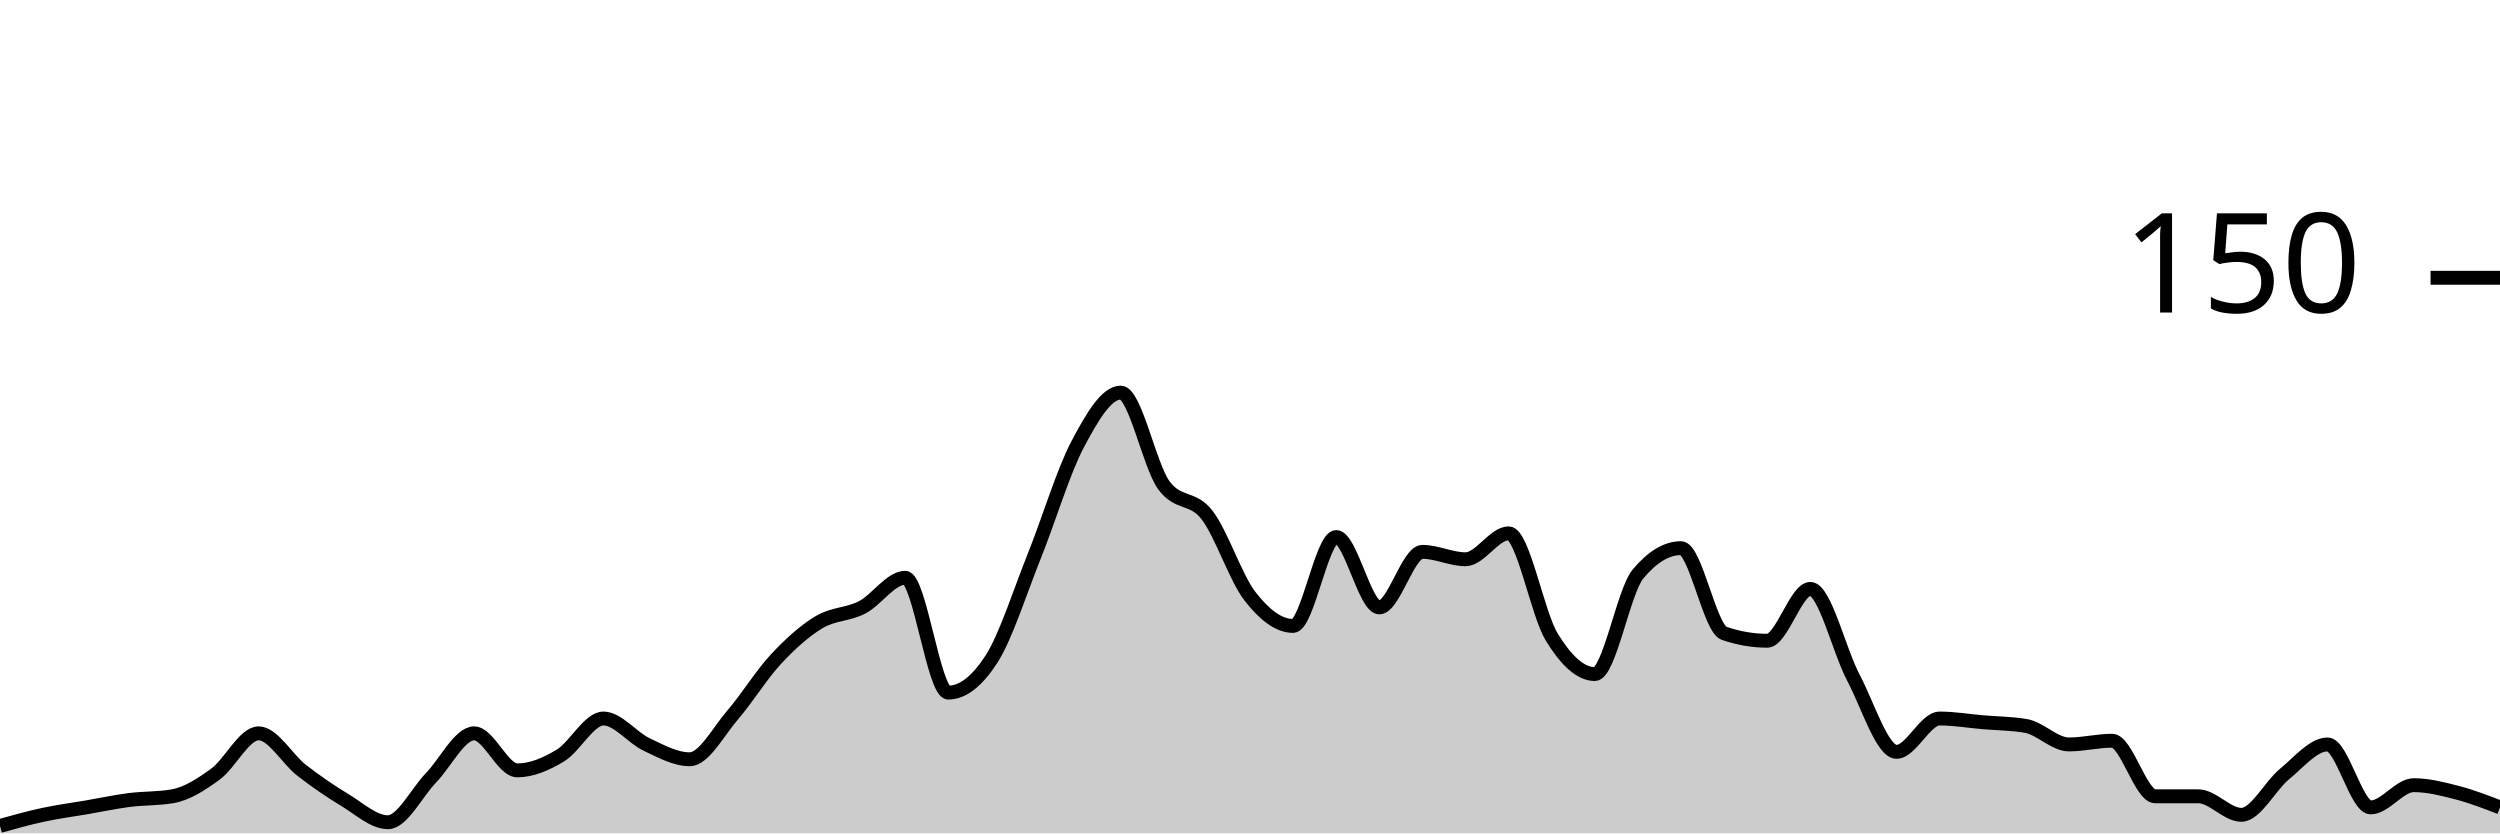
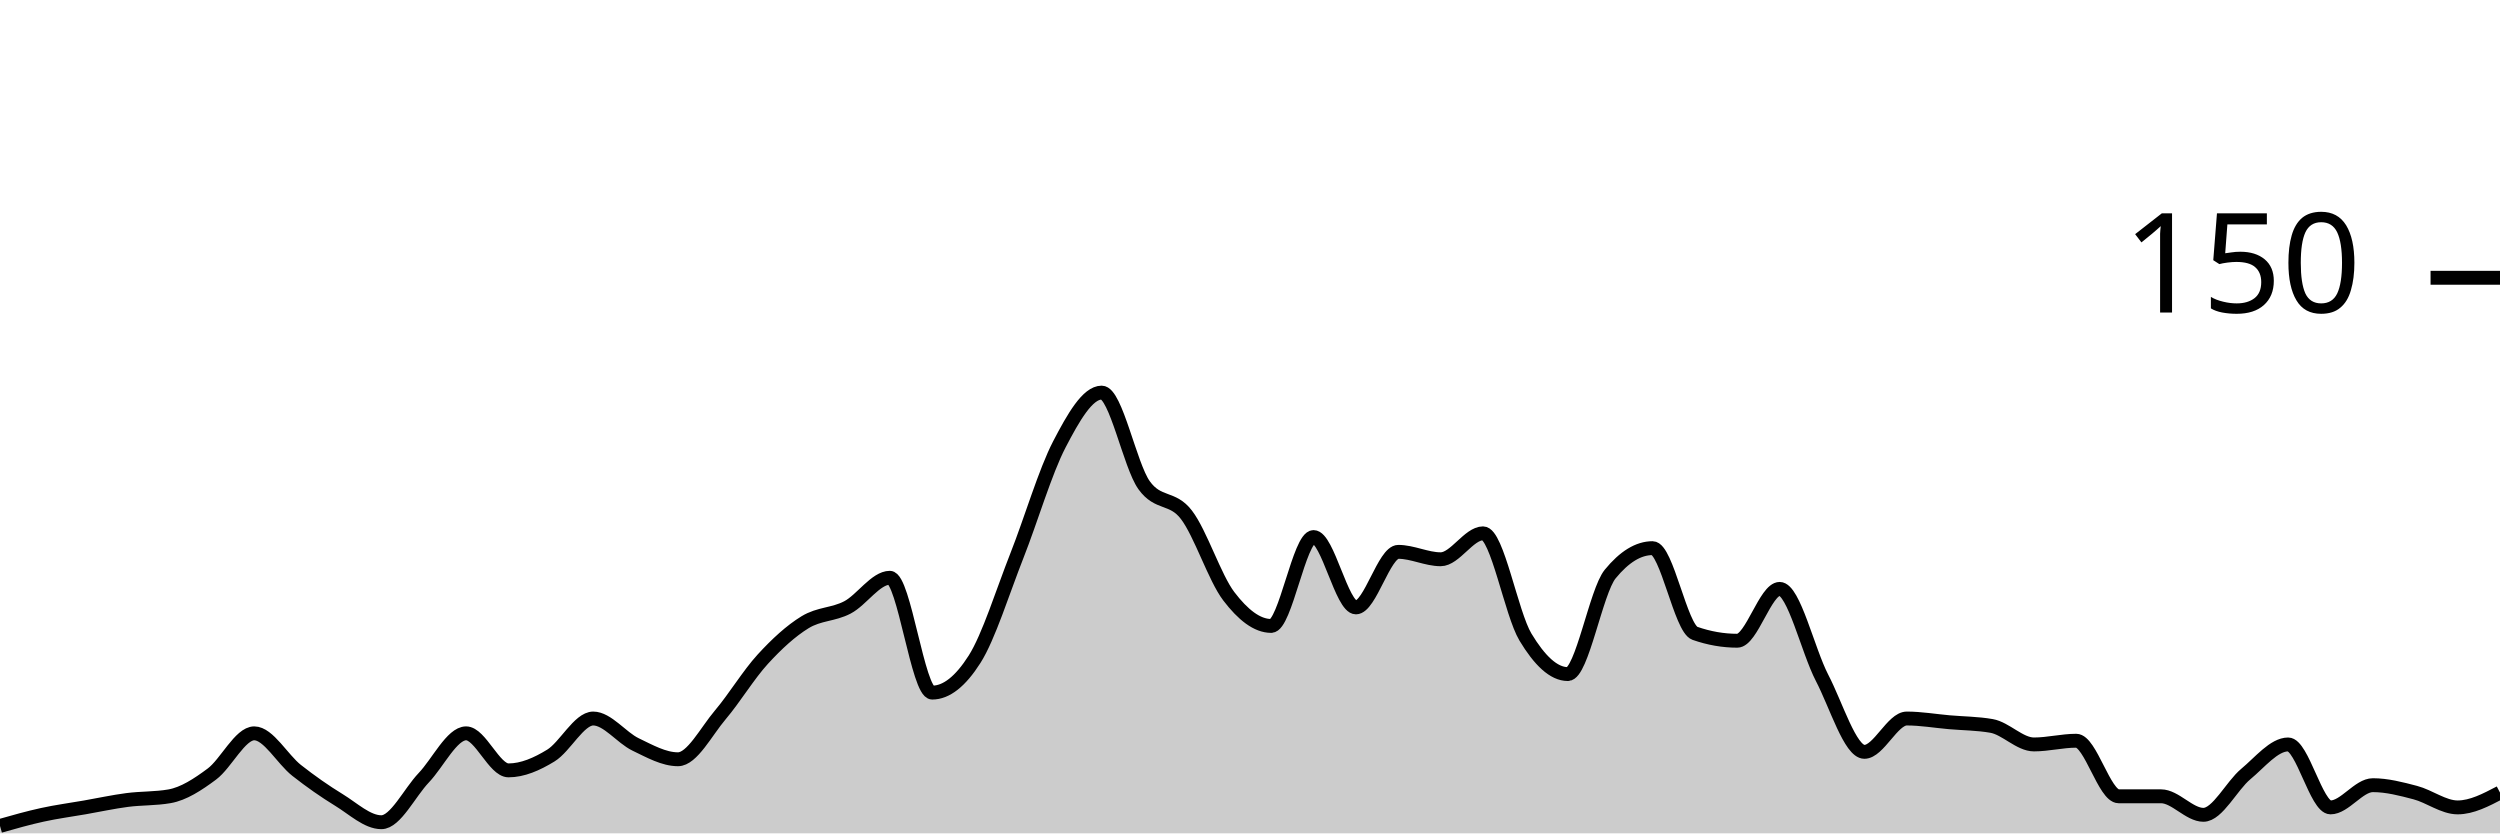
<svg xmlns="http://www.w3.org/2000/svg" viewBox="0 0 180 60">
  <g transform="translate(0,20)">
-     <path class="area" fill="rgba(0, 0, 0, 0.2)" d="M0,39.467C1.034,39.178,2.069,38.889,3.103,38.667C4.138,38.444,5.172,38.311,6.207,38.133C7.241,37.956,8.276,37.733,9.31,37.6C10.345,37.467,11.379,37.511,12.414,37.333C13.448,37.156,14.483,36.489,15.517,35.733C16.552,34.978,17.586,32.8,18.621,32.8C19.655,32.8,20.69,34.667,21.724,35.467C22.759,36.267,23.793,36.978,24.828,37.6C25.862,38.222,26.897,39.2,27.931,39.2C28.966,39.2,30,37.067,31.034,36C32.069,34.933,33.103,32.8,34.138,32.8C35.172,32.8,36.207,35.467,37.241,35.467C38.276,35.467,39.31,35.022,40.345,34.4C41.379,33.778,42.414,31.733,43.448,31.733C44.483,31.733,45.517,33.111,46.552,33.6C47.586,34.089,48.621,34.667,49.655,34.667C50.69,34.667,51.724,32.667,52.759,31.467C53.793,30.267,54.828,28.578,55.862,27.467C56.897,26.356,57.931,25.422,58.966,24.8C60,24.178,61.034,24.267,62.069,23.733C63.103,23.2,64.138,21.6,65.172,21.6C66.207,21.6,67.241,29.867,68.276,29.867C69.31,29.867,70.345,29.067,71.379,27.467C72.414,25.867,73.448,22.578,74.483,20C75.517,17.422,76.552,13.956,77.586,12C78.621,10.044,79.655,8.267,80.69,8.267C81.724,8.267,82.759,13.511,83.793,14.933C84.828,16.356,85.862,15.733,86.897,17.067C87.931,18.4,88.966,21.6,90,22.933C91.034,24.267,92.069,25.067,93.103,25.067C94.138,25.067,95.172,18.667,96.207,18.667C97.241,18.667,98.276,23.733,99.31,23.733C100.345,23.733,101.379,19.733,102.414,19.733C103.448,19.733,104.483,20.267,105.517,20.267C106.552,20.267,107.586,18.4,108.621,18.4C109.655,18.4,110.69,24.178,111.724,25.867C112.759,27.556,113.793,28.533,114.828,28.533C115.862,28.533,116.897,22.578,117.931,21.333C118.966,20.089,120,19.467,121.034,19.467C122.069,19.467,123.103,25.244,124.138,25.6C125.172,25.956,126.207,26.133,127.241,26.133C128.276,26.133,129.31,22.4,130.345,22.4C131.379,22.4,132.414,26.844,133.448,28.8C134.483,30.756,135.517,34.133,136.552,34.133C137.586,34.133,138.621,31.733,139.655,31.733C140.69,31.733,141.724,31.911,142.759,32C143.793,32.089,144.828,32.089,145.862,32.267C146.897,32.444,147.931,33.6,148.966,33.6C150,33.6,151.034,33.333,152.069,33.333C153.103,33.333,154.138,37.333,155.172,37.333C156.207,37.333,157.241,37.333,158.276,37.333C159.31,37.333,160.345,38.667,161.379,38.667C162.414,38.667,163.448,36.578,164.483,35.733C165.517,34.889,166.552,33.6,167.586,33.6C168.621,33.6,169.655,38.133,170.69,38.133C171.724,38.133,172.759,36.533,173.793,36.533C174.828,36.533,175.862,36.8,176.897,37.067C177.931,37.333,178.966,37.733,180,38.133L180,40C178.966,40,177.931,40,176.897,40C175.862,40,174.828,40,173.793,40C172.759,40,171.724,40,170.69,40C169.655,40,168.621,40,167.586,40C166.552,40,165.517,40,164.483,40C163.448,40,162.414,40,161.379,40C160.345,40,159.31,40,158.276,40C157.241,40,156.207,40,155.172,40C154.138,40,153.103,40,152.069,40C151.034,40,150,40,148.966,40C147.931,40,146.897,40,145.862,40C144.828,40,143.793,40,142.759,40C141.724,40,140.69,40,139.655,40C138.621,40,137.586,40,136.552,40C135.517,40,134.483,40,133.448,40C132.414,40,131.379,40,130.345,40C129.31,40,128.276,40,127.241,40C126.207,40,125.172,40,124.138,40C123.103,40,122.069,40,121.034,40C120,40,118.966,40,117.931,40C116.897,40,115.862,40,114.828,40C113.793,40,112.759,40,111.724,40C110.69,40,109.655,40,108.621,40C107.586,40,106.552,40,105.517,40C104.483,40,103.448,40,102.414,40C101.379,40,100.345,40,99.31,40C98.276,40,97.241,40,96.207,40C95.172,40,94.138,40,93.103,40C92.069,40,91.034,40,90,40C88.966,40,87.931,40,86.897,40C85.862,40,84.828,40,83.793,40C82.759,40,81.724,40,80.69,40C79.655,40,78.621,40,77.586,40C76.552,40,75.517,40,74.483,40C73.448,40,72.414,40,71.379,40C70.345,40,69.31,40,68.276,40C67.241,40,66.207,40,65.172,40C64.138,40,63.103,40,62.069,40C61.034,40,60,40,58.966,40C57.931,40,56.897,40,55.862,40C54.828,40,53.793,40,52.759,40C51.724,40,50.69,40,49.655,40C48.621,40,47.586,40,46.552,40C45.517,40,44.483,40,43.448,40C42.414,40,41.379,40,40.345,40C39.31,40,38.276,40,37.241,40C36.207,40,35.172,40,34.138,40C33.103,40,32.069,40,31.034,40C30,40,28.966,40,27.931,40C26.897,40,25.862,40,24.828,40C23.793,40,22.759,40,21.724,40C20.69,40,19.655,40,18.621,40C17.586,40,16.552,40,15.517,40C14.483,40,13.448,40,12.414,40C11.379,40,10.345,40,9.31,40C8.276,40,7.241,40,6.207,40C5.172,40,4.138,40,3.103,40C2.069,40,1.034,40,0,40Z" />
-     <path class="line" stroke="black" fill="none" d="M0,39.467C1.034,39.178,2.069,38.889,3.103,38.667C4.138,38.444,5.172,38.311,6.207,38.133C7.241,37.956,8.276,37.733,9.31,37.6C10.345,37.467,11.379,37.511,12.414,37.333C13.448,37.156,14.483,36.489,15.517,35.733C16.552,34.978,17.586,32.8,18.621,32.8C19.655,32.8,20.69,34.667,21.724,35.467C22.759,36.267,23.793,36.978,24.828,37.6C25.862,38.222,26.897,39.2,27.931,39.2C28.966,39.2,30,37.067,31.034,36C32.069,34.933,33.103,32.8,34.138,32.8C35.172,32.8,36.207,35.467,37.241,35.467C38.276,35.467,39.31,35.022,40.345,34.4C41.379,33.778,42.414,31.733,43.448,31.733C44.483,31.733,45.517,33.111,46.552,33.6C47.586,34.089,48.621,34.667,49.655,34.667C50.69,34.667,51.724,32.667,52.759,31.467C53.793,30.267,54.828,28.578,55.862,27.467C56.897,26.356,57.931,25.422,58.966,24.8C60,24.178,61.034,24.267,62.069,23.733C63.103,23.2,64.138,21.6,65.172,21.6C66.207,21.6,67.241,29.867,68.276,29.867C69.31,29.867,70.345,29.067,71.379,27.467C72.414,25.867,73.448,22.578,74.483,20C75.517,17.422,76.552,13.956,77.586,12C78.621,10.044,79.655,8.267,80.69,8.267C81.724,8.267,82.759,13.511,83.793,14.933C84.828,16.356,85.862,15.733,86.897,17.067C87.931,18.4,88.966,21.6,90,22.933C91.034,24.267,92.069,25.067,93.103,25.067C94.138,25.067,95.172,18.667,96.207,18.667C97.241,18.667,98.276,23.733,99.31,23.733C100.345,23.733,101.379,19.733,102.414,19.733C103.448,19.733,104.483,20.267,105.517,20.267C106.552,20.267,107.586,18.4,108.621,18.4C109.655,18.4,110.69,24.178,111.724,25.867C112.759,27.556,113.793,28.533,114.828,28.533C115.862,28.533,116.897,22.578,117.931,21.333C118.966,20.089,120,19.467,121.034,19.467C122.069,19.467,123.103,25.244,124.138,25.6C125.172,25.956,126.207,26.133,127.241,26.133C128.276,26.133,129.31,22.4,130.345,22.4C131.379,22.4,132.414,26.844,133.448,28.8C134.483,30.756,135.517,34.133,136.552,34.133C137.586,34.133,138.621,31.733,139.655,31.733C140.69,31.733,141.724,31.911,142.759,32C143.793,32.089,144.828,32.089,145.862,32.267C146.897,32.444,147.931,33.6,148.966,33.6C150,33.6,151.034,33.333,152.069,33.333C153.103,33.333,154.138,37.333,155.172,37.333C156.207,37.333,157.241,37.333,158.276,37.333C159.31,37.333,160.345,38.667,161.379,38.667C162.414,38.667,163.448,36.578,164.483,35.733C165.517,34.889,166.552,33.6,167.586,33.6C168.621,33.6,169.655,38.133,170.69,38.133C171.724,38.133,172.759,36.533,173.793,36.533C174.828,36.533,175.862,36.8,176.897,37.067C177.931,37.333,178.966,37.733,180,38.133" />
+     <path class="area" fill="rgba(0, 0, 0, 0.2)" d="M0,39.467C1.017,39.178,2.034,38.889,3.051,38.667C4.068,38.444,5.085,38.311,6.102,38.133C7.119,37.956,8.136,37.733,9.153,37.6C10.169,37.467,11.186,37.511,12.203,37.333C13.22,37.156,14.237,36.489,15.254,35.733C16.271,34.978,17.288,32.8,18.305,32.8C19.322,32.8,20.339,34.667,21.356,35.467C22.373,36.267,23.39,36.978,24.407,37.6C25.424,38.222,26.441,39.2,27.458,39.2C28.475,39.2,29.492,37.067,30.508,36C31.525,34.933,32.542,32.8,33.559,32.8C34.576,32.8,35.593,35.467,36.61,35.467C37.627,35.467,38.644,35.022,39.661,34.4C40.678,33.778,41.695,31.733,42.712,31.733C43.729,31.733,44.746,33.111,45.763,33.6C46.78,34.089,47.797,34.667,48.814,34.667C49.831,34.667,50.847,32.667,51.864,31.467C52.881,30.267,53.898,28.578,54.915,27.467C55.932,26.356,56.949,25.422,57.966,24.8C58.983,24.178,60,24.267,61.017,23.733C62.034,23.2,63.051,21.6,64.068,21.6C65.085,21.6,66.102,29.867,67.119,29.867C68.136,29.867,69.153,29.067,70.169,27.467C71.186,25.867,72.203,22.578,73.22,20C74.237,17.422,75.254,13.956,76.271,12C77.288,10.044,78.305,8.267,79.322,8.267C80.339,8.267,81.356,13.511,82.373,14.933C83.39,16.356,84.407,15.733,85.424,17.067C86.441,18.4,87.458,21.6,88.475,22.933C89.492,24.267,90.508,25.067,91.525,25.067C92.542,25.067,93.559,18.667,94.576,18.667C95.593,18.667,96.61,23.733,97.627,23.733C98.644,23.733,99.661,19.733,100.678,19.733C101.695,19.733,102.712,20.267,103.729,20.267C104.746,20.267,105.763,18.4,106.78,18.4C107.797,18.4,108.814,24.178,109.831,25.867C110.847,27.556,111.864,28.533,112.881,28.533C113.898,28.533,114.915,22.578,115.932,21.333C116.949,20.089,117.966,19.467,118.983,19.467C120,19.467,121.017,25.244,122.034,25.6C123.051,25.956,124.068,26.133,125.085,26.133C126.102,26.133,127.119,22.4,128.136,22.4C129.153,22.4,130.169,26.844,131.186,28.8C132.203,30.756,133.22,34.133,134.237,34.133C135.254,34.133,136.271,31.733,137.288,31.733C138.305,31.733,139.322,31.911,140.339,32C141.356,32.089,142.373,32.089,143.39,32.267C144.407,32.444,145.424,33.6,146.441,33.6C147.458,33.6,148.475,33.333,149.492,33.333C150.508,33.333,151.525,37.333,152.542,37.333C153.559,37.333,154.576,37.333,155.593,37.333C156.61,37.333,157.627,38.667,158.644,38.667C159.661,38.667,160.678,36.578,161.695,35.733C162.712,34.889,163.729,33.6,164.746,33.6C165.763,33.6,166.78,38.133,167.797,38.133C168.814,38.133,169.831,36.533,170.847,36.533C171.864,36.533,172.881,36.8,173.898,37.067C174.915,37.333,175.932,38.133,176.949,38.133C177.966,38.133,178.983,37.6,180,37.067L180,40C178.983,40,177.966,40,176.949,40C175.932,40,174.915,40,173.898,40C172.881,40,171.864,40,170.847,40C169.831,40,168.814,40,167.797,40C166.78,40,165.763,40,164.746,40C163.729,40,162.712,40,161.695,40C160.678,40,159.661,40,158.644,40C157.627,40,156.61,40,155.593,40C154.576,40,153.559,40,152.542,40C151.525,40,150.508,40,149.492,40C148.475,40,147.458,40,146.441,40C145.424,40,144.407,40,143.39,40C142.373,40,141.356,40,140.339,40C139.322,40,138.305,40,137.288,40C136.271,40,135.254,40,134.237,40C133.22,40,132.203,40,131.186,40C130.169,40,129.153,40,128.136,40C127.119,40,126.102,40,125.085,40C124.068,40,123.051,40,122.034,40C121.017,40,120,40,118.983,40C117.966,40,116.949,40,115.932,40C114.915,40,113.898,40,112.881,40C111.864,40,110.847,40,109.831,40C108.814,40,107.797,40,106.78,40C105.763,40,104.746,40,103.729,40C102.712,40,101.695,40,100.678,40C99.661,40,98.644,40,97.627,40C96.61,40,95.593,40,94.576,40C93.559,40,92.542,40,91.525,40C90.508,40,89.492,40,88.475,40C87.458,40,86.441,40,85.424,40C84.407,40,83.39,40,82.373,40C81.356,40,80.339,40,79.322,40C78.305,40,77.288,40,76.271,40C75.254,40,74.237,40,73.22,40C72.203,40,71.186,40,70.169,40C69.153,40,68.136,40,67.119,40C66.102,40,65.085,40,64.068,40C63.051,40,62.034,40,61.017,40C60,40,58.983,40,57.966,40C56.949,40,55.932,40,54.915,40C53.898,40,52.881,40,51.864,40C50.847,40,49.831,40,48.814,40C47.797,40,46.78,40,45.763,40C44.746,40,43.729,40,42.712,40C41.695,40,40.678,40,39.661,40C38.644,40,37.627,40,36.61,40C35.593,40,34.576,40,33.559,40C32.542,40,31.525,40,30.508,40C29.492,40,28.475,40,27.458,40C26.441,40,25.424,40,24.407,40C23.39,40,22.373,40,21.356,40C20.339,40,19.322,40,18.305,40C17.288,40,16.271,40,15.254,40C14.237,40,13.22,40,12.203,40C11.186,40,10.169,40,9.153,40C8.136,40,7.119,40,6.102,40C5.085,40,4.068,40,3.051,40C2.034,40,1.017,40,0,40Z" />
+     <path class="line" stroke="black" fill="none" d="M0,39.467C1.017,39.178,2.034,38.889,3.051,38.667C4.068,38.444,5.085,38.311,6.102,38.133C7.119,37.956,8.136,37.733,9.153,37.6C10.169,37.467,11.186,37.511,12.203,37.333C13.22,37.156,14.237,36.489,15.254,35.733C16.271,34.978,17.288,32.8,18.305,32.8C19.322,32.8,20.339,34.667,21.356,35.467C22.373,36.267,23.39,36.978,24.407,37.6C25.424,38.222,26.441,39.2,27.458,39.2C28.475,39.2,29.492,37.067,30.508,36C31.525,34.933,32.542,32.8,33.559,32.8C34.576,32.8,35.593,35.467,36.61,35.467C37.627,35.467,38.644,35.022,39.661,34.4C40.678,33.778,41.695,31.733,42.712,31.733C43.729,31.733,44.746,33.111,45.763,33.6C46.78,34.089,47.797,34.667,48.814,34.667C49.831,34.667,50.847,32.667,51.864,31.467C52.881,30.267,53.898,28.578,54.915,27.467C55.932,26.356,56.949,25.422,57.966,24.8C58.983,24.178,60,24.267,61.017,23.733C62.034,23.2,63.051,21.6,64.068,21.6C65.085,21.6,66.102,29.867,67.119,29.867C68.136,29.867,69.153,29.067,70.169,27.467C71.186,25.867,72.203,22.578,73.22,20C74.237,17.422,75.254,13.956,76.271,12C77.288,10.044,78.305,8.267,79.322,8.267C80.339,8.267,81.356,13.511,82.373,14.933C83.39,16.356,84.407,15.733,85.424,17.067C86.441,18.4,87.458,21.6,88.475,22.933C89.492,24.267,90.508,25.067,91.525,25.067C92.542,25.067,93.559,18.667,94.576,18.667C95.593,18.667,96.61,23.733,97.627,23.733C98.644,23.733,99.661,19.733,100.678,19.733C101.695,19.733,102.712,20.267,103.729,20.267C104.746,20.267,105.763,18.4,106.78,18.4C107.797,18.4,108.814,24.178,109.831,25.867C110.847,27.556,111.864,28.533,112.881,28.533C113.898,28.533,114.915,22.578,115.932,21.333C116.949,20.089,117.966,19.467,118.983,19.467C120,19.467,121.017,25.244,122.034,25.6C123.051,25.956,124.068,26.133,125.085,26.133C126.102,26.133,127.119,22.4,128.136,22.4C129.153,22.4,130.169,26.844,131.186,28.8C132.203,30.756,133.22,34.133,134.237,34.133C135.254,34.133,136.271,31.733,137.288,31.733C138.305,31.733,139.322,31.911,140.339,32C141.356,32.089,142.373,32.089,143.39,32.267C144.407,32.444,145.424,33.6,146.441,33.6C147.458,33.6,148.475,33.333,149.492,33.333C150.508,33.333,151.525,37.333,152.542,37.333C153.559,37.333,154.576,37.333,155.593,37.333C156.61,37.333,157.627,38.667,158.644,38.667C159.661,38.667,160.678,36.578,161.695,35.733C162.712,34.889,163.729,33.6,164.746,33.6C165.763,33.6,166.78,38.133,167.797,38.133C168.814,38.133,169.831,36.533,170.847,36.533C171.864,36.533,172.881,36.8,173.898,37.067C174.915,37.333,175.932,38.133,176.949,38.133C177.966,38.133,178.983,37.6,180,37.067" />
    <path class="axis-ceiling" stroke-width="1" stroke="black" fill="none" d="M175,0L180,0" />
    <text class="axis-ceiling-label" font-family="sans-serif" text-anchor="end" font-size="10px" x="170" y="2.5">150</text>
  </g>
</svg>
